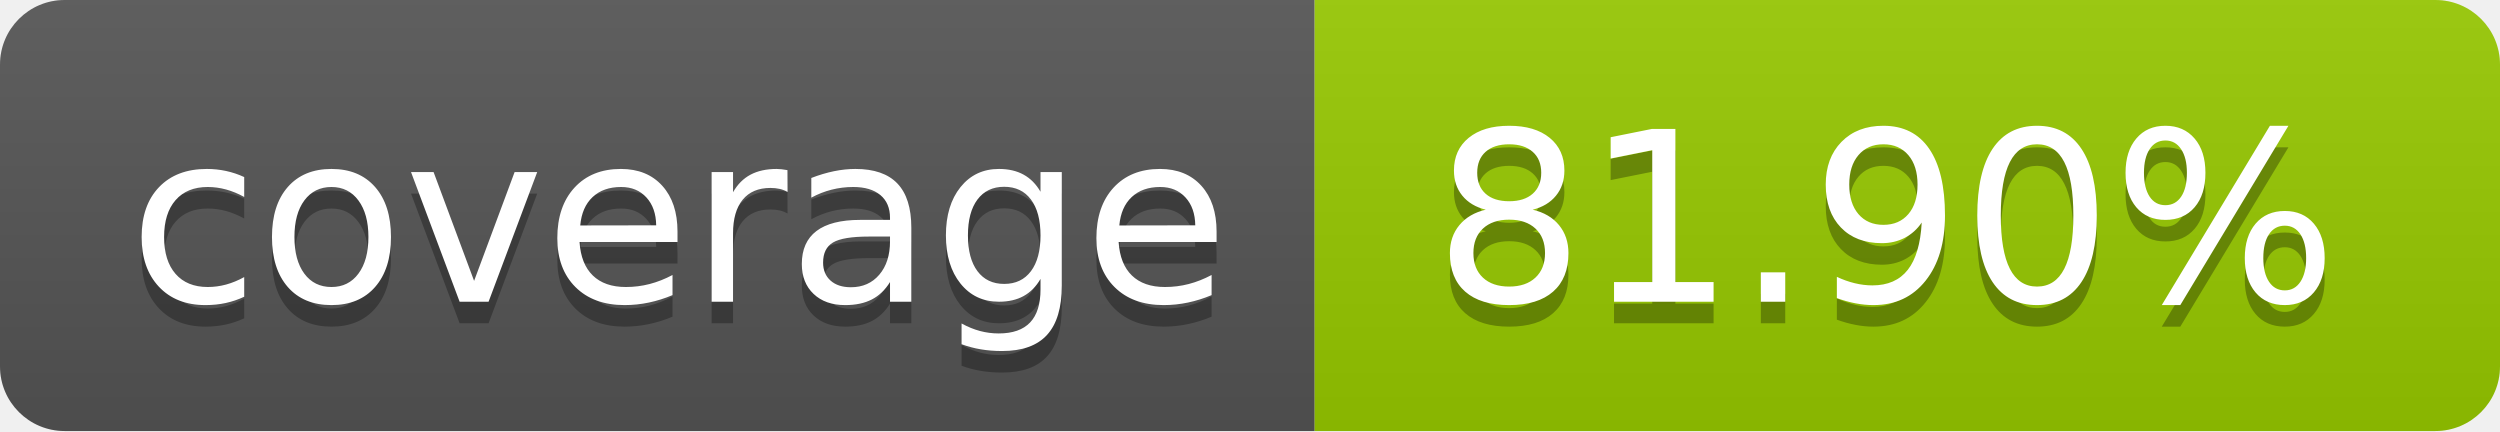
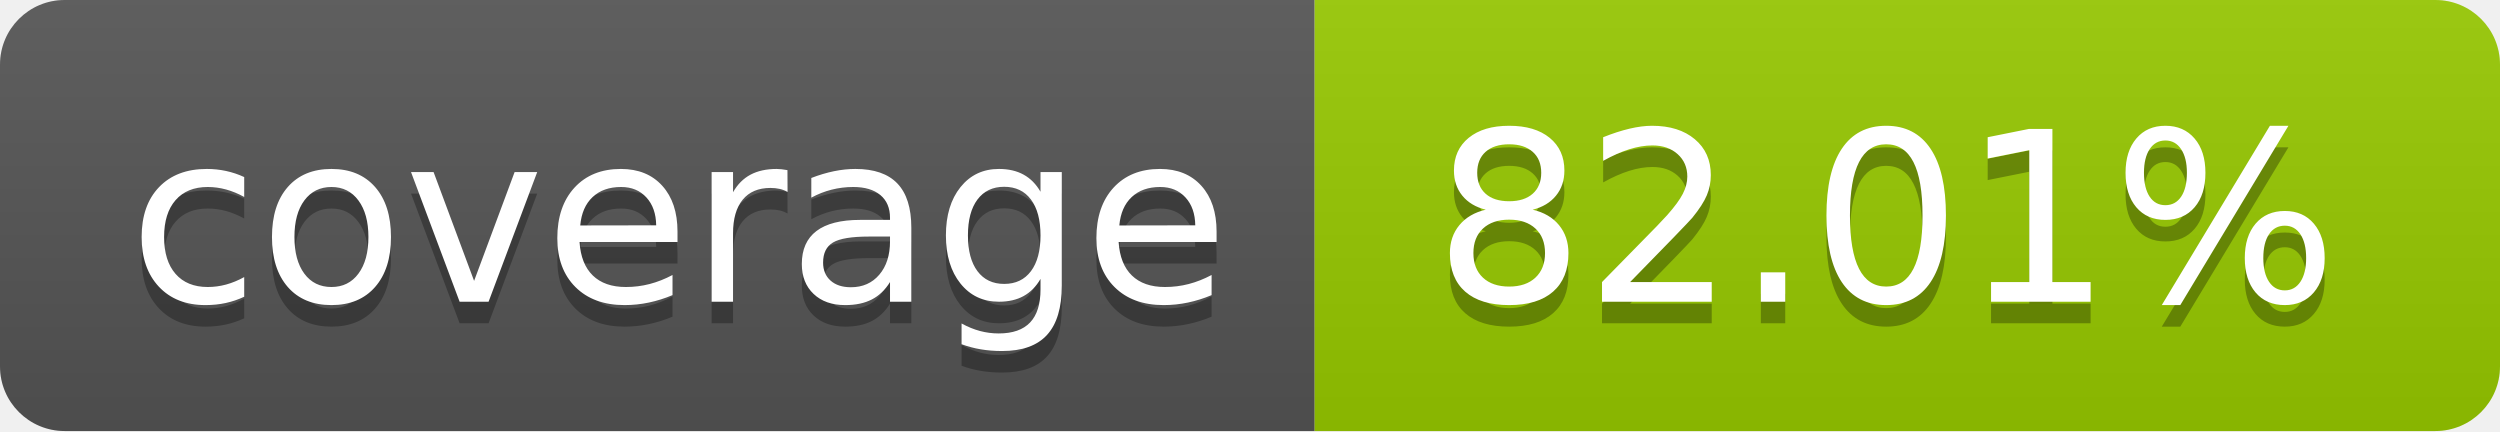
- <svg xmlns="http://www.w3.org/2000/svg" width="116" height="20" role="img" aria-label="coverage: 81.90%">
+ <svg xmlns="http://www.w3.org/2000/svg" width="116" height="20" role="img" aria-label="coverage: 82.01%">
  <linearGradient id="s" x2="0" y2="100%">
    <stop offset="0" stop-color="#bbb" stop-opacity=".1" />
    <stop offset="1" stop-opacity=".1" />
  </linearGradient>
  <clipPath id="r">
    <rect width="116" height="20" rx="3" fill="#fff" />
  </clipPath>
  <g clip-path="url(#r)">
    <rect width="61" height="20" fill="#555" />
    <rect x="61" width="55" height="20" fill="#97ca00" />
    <rect width="116" height="20" fill="url(#s)" />
  </g>
  <g fill="#fff" text-anchor="middle" font-family="Verdana,Geneva,DejaVu Sans,sans-serif" text-rendering="geometricPrecision" font-size="110">
    <text aria-hidden="true" x="315.0" y="150" fill="#010101" fill-opacity=".3" transform="scale(.1)" textLength="510">coverage</text>
    <text x="315.0" y="140" transform="scale(.1)" fill="#fff" textLength="510">coverage</text>
-     <text aria-hidden="true" x="875.0" y="150" fill="#010101" fill-opacity=".3" transform="scale(.1)" textLength="450">81.90%</text>
-     <text x="875.0" y="140" transform="scale(.1)" fill="#fff" textLength="450">81.90%</text>
+     <text aria-hidden="true" x="875.0" y="150" fill="#010101" fill-opacity=".3" transform="scale(.1)" textLength="450">82.01%</text>
+     <text x="875.0" y="140" transform="scale(.1)" fill="#fff" textLength="450">82.01%</text>
  </g>
</svg>
